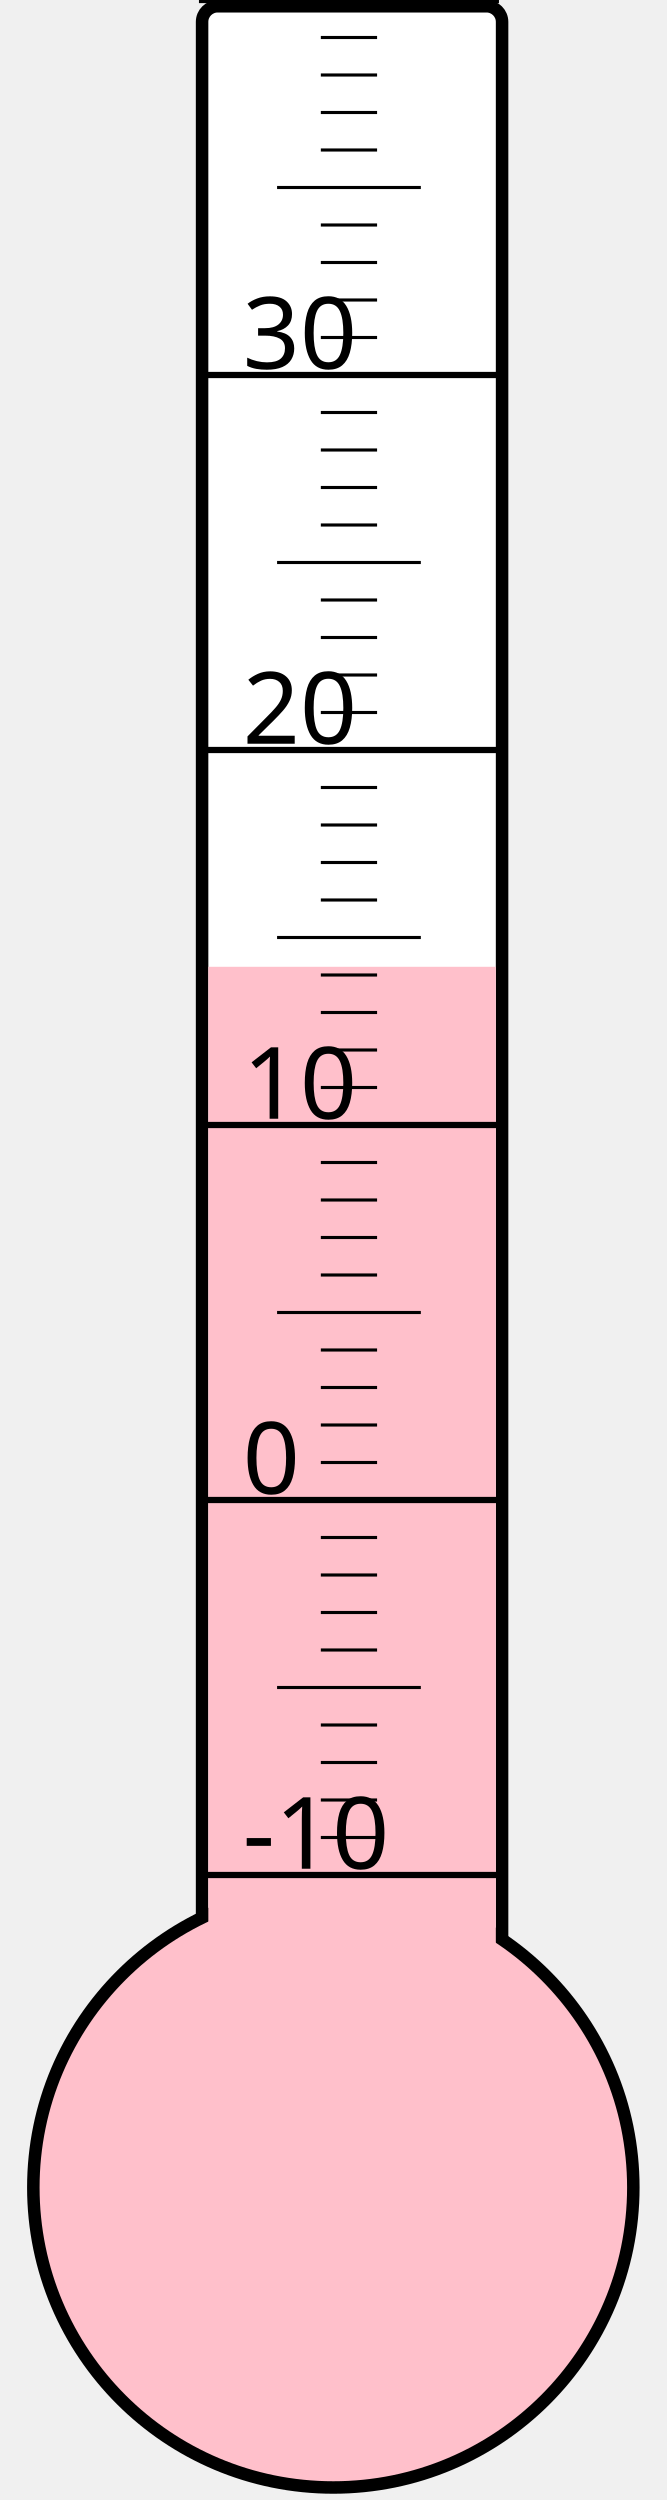
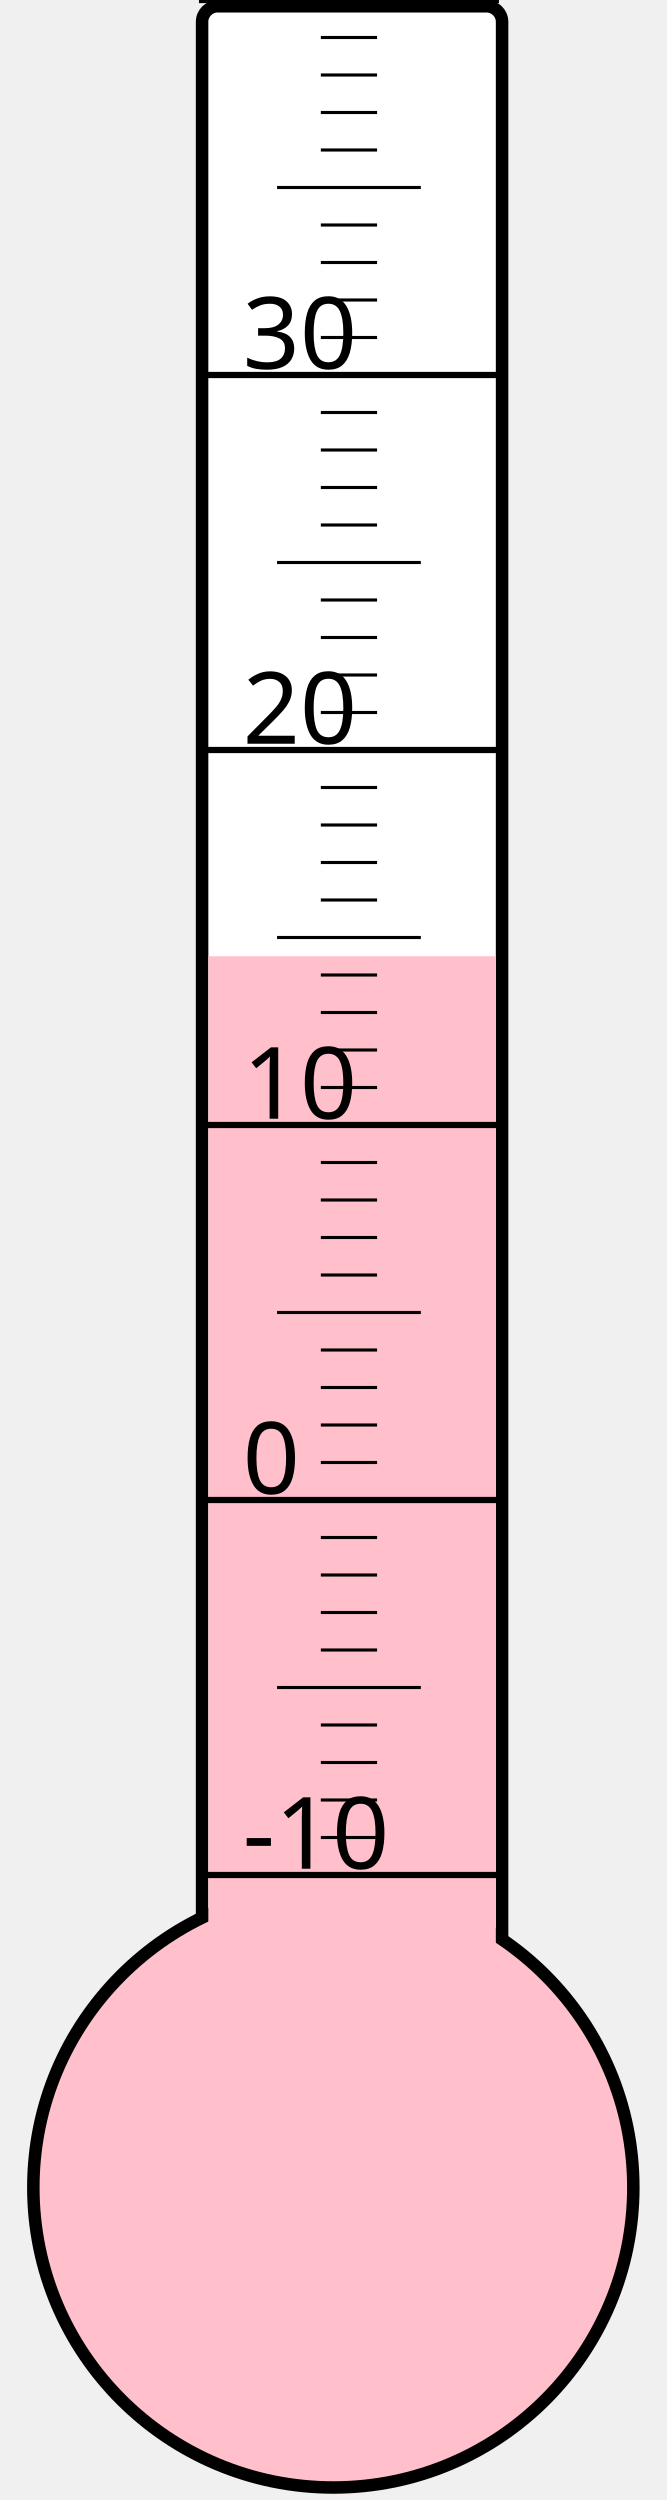
<svg xmlns="http://www.w3.org/2000/svg" width="40px" height="150px" viewBox="0 0 200 800">
  <rect width="200" height="800" x="0" y="0" style="fill: #ffffeb; fill-opacity: 0;" />
  <rect width="96" height="680" x="58" y="2" rx="5" ry="5" style="fill: white; fill-opacity: 1; stroke: black; stroke-width: 4;" />
  <circle cx="100" cy="700" r="96" style="fill: pink; stroke: black; stroke-width: 4;" />
-   <rect width="92" height="390.625" x="60" y="309.375" style="fill: pink; fill-opacity: 1; stroke-width: 0;" />
+   <rect width="92" height="394.0" x="60" y="306.0" style="fill: pink; fill-opacity: 1; stroke-width: 0;" />
  <text x="71" y="598" style="font-family: sans-serif; font-size: 24pt;">-10</text>
  <text x="71" y="478" style="font-family: sans-serif; font-size: 24pt;">0</text>
  <text x="71" y="358" style="font-family: sans-serif; font-size: 24pt;">10</text>
  <text x="71" y="238" style="font-family: sans-serif; font-size: 24pt;">20</text>
  <text x="71" y="118" style="font-family: sans-serif; font-size: 24pt;">30</text>
  <g style="stroke: black;">
    <line x1="57" y1="600" x2="153" y2="600" style="stroke-width: 2;" />
    <line x1="96" y1="588" x2="114" y2="588" style="stroke-width: 1;" />
    <line x1="96" y1="576" x2="114" y2="576" style="stroke-width: 1;" />
    <line x1="96" y1="564" x2="114" y2="564" style="stroke-width: 1;" />
    <line x1="96" y1="552" x2="114" y2="552" style="stroke-width: 1;" />
    <line x1="82" y1="540" x2="128" y2="540" style="stroke-width: 1;" />
    <line x1="96" y1="528" x2="114" y2="528" style="stroke-width: 1;" />
    <line x1="96" y1="516" x2="114" y2="516" style="stroke-width: 1;" />
    <line x1="96" y1="504" x2="114" y2="504" style="stroke-width: 1;" />
    <line x1="96" y1="492" x2="114" y2="492" style="stroke-width: 1;" />
    <line x1="57" y1="480" x2="153" y2="480" style="stroke-width: 2;" />
    <line x1="96" y1="468" x2="114" y2="468" style="stroke-width: 1;" />
    <line x1="96" y1="456" x2="114" y2="456" style="stroke-width: 1;" />
    <line x1="96" y1="444" x2="114" y2="444" style="stroke-width: 1;" />
    <line x1="96" y1="432" x2="114" y2="432" style="stroke-width: 1;" />
    <line x1="82" y1="420" x2="128" y2="420" style="stroke-width: 1;" />
    <line x1="96" y1="408" x2="114" y2="408" style="stroke-width: 1;" />
    <line x1="96" y1="396" x2="114" y2="396" style="stroke-width: 1;" />
    <line x1="96" y1="384" x2="114" y2="384" style="stroke-width: 1;" />
    <line x1="96" y1="372" x2="114" y2="372" style="stroke-width: 1;" />
    <line x1="57" y1="360" x2="153" y2="360" style="stroke-width: 2;" />
    <line x1="96" y1="348" x2="114" y2="348" style="stroke-width: 1;" />
    <line x1="96" y1="336" x2="114" y2="336" style="stroke-width: 1;" />
    <line x1="96" y1="324" x2="114" y2="324" style="stroke-width: 1;" />
    <line x1="96" y1="312" x2="114" y2="312" style="stroke-width: 1;" />
    <line x1="82" y1="300" x2="128" y2="300" style="stroke-width: 1;" />
    <line x1="96" y1="288" x2="114" y2="288" style="stroke-width: 1;" />
    <line x1="96" y1="276" x2="114" y2="276" style="stroke-width: 1;" />
    <line x1="96" y1="264" x2="114" y2="264" style="stroke-width: 1;" />
    <line x1="96" y1="252" x2="114" y2="252" style="stroke-width: 1;" />
    <line x1="57" y1="240" x2="153" y2="240" style="stroke-width: 2;" />
    <line x1="96" y1="228" x2="114" y2="228" style="stroke-width: 1;" />
    <line x1="96" y1="216" x2="114" y2="216" style="stroke-width: 1;" />
    <line x1="96" y1="204" x2="114" y2="204" style="stroke-width: 1;" />
    <line x1="96" y1="192" x2="114" y2="192" style="stroke-width: 1;" />
    <line x1="82" y1="180" x2="128" y2="180" style="stroke-width: 1;" />
    <line x1="96" y1="168" x2="114" y2="168" style="stroke-width: 1;" />
    <line x1="96" y1="156" x2="114" y2="156" style="stroke-width: 1;" />
    <line x1="96" y1="144" x2="114" y2="144" style="stroke-width: 1;" />
    <line x1="96" y1="132" x2="114" y2="132" style="stroke-width: 1;" />
    <line x1="57" y1="120" x2="153" y2="120" style="stroke-width: 2;" />
    <line x1="96" y1="108" x2="114" y2="108" style="stroke-width: 1;" />
    <line x1="96" y1="96" x2="114" y2="96" style="stroke-width: 1;" />
    <line x1="96" y1="84" x2="114" y2="84" style="stroke-width: 1;" />
    <line x1="96" y1="72" x2="114" y2="72" style="stroke-width: 1;" />
    <line x1="82" y1="60" x2="128" y2="60" style="stroke-width: 1;" />
    <line x1="96" y1="48" x2="114" y2="48" style="stroke-width: 1;" />
    <line x1="96" y1="36" x2="114" y2="36" style="stroke-width: 1;" />
    <line x1="96" y1="24" x2="114" y2="24" style="stroke-width: 1;" />
    <line x1="96" y1="12" x2="114" y2="12" style="stroke-width: 1;" />
    <line x1="57" y1="0" x2="153" y2="0" style="stroke-width: 2;" />
  </g>
</svg>
